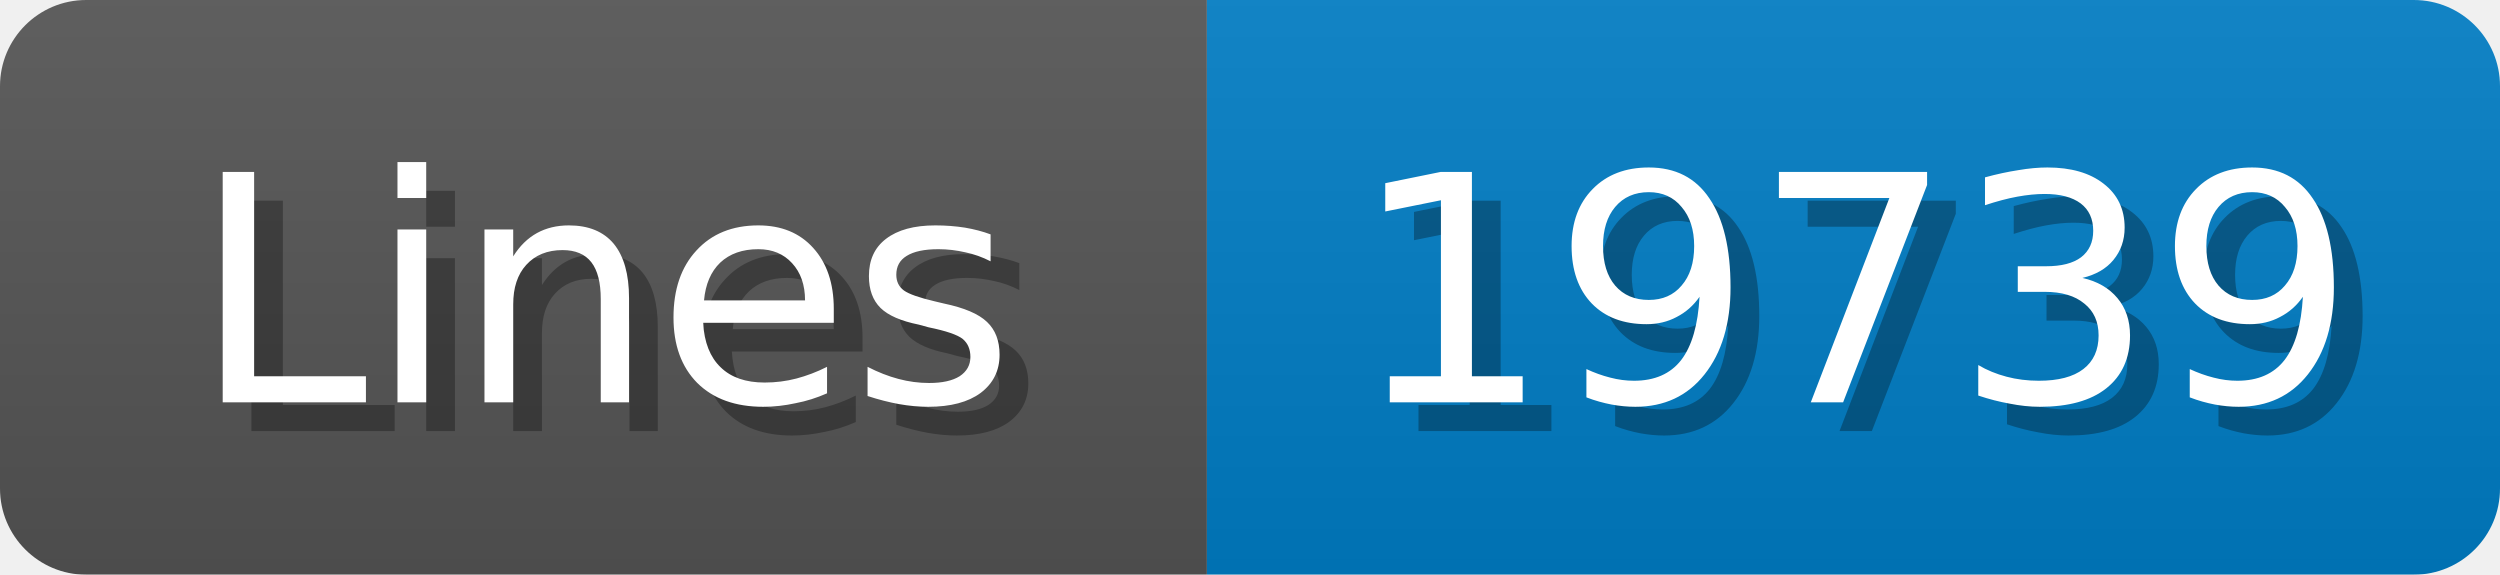
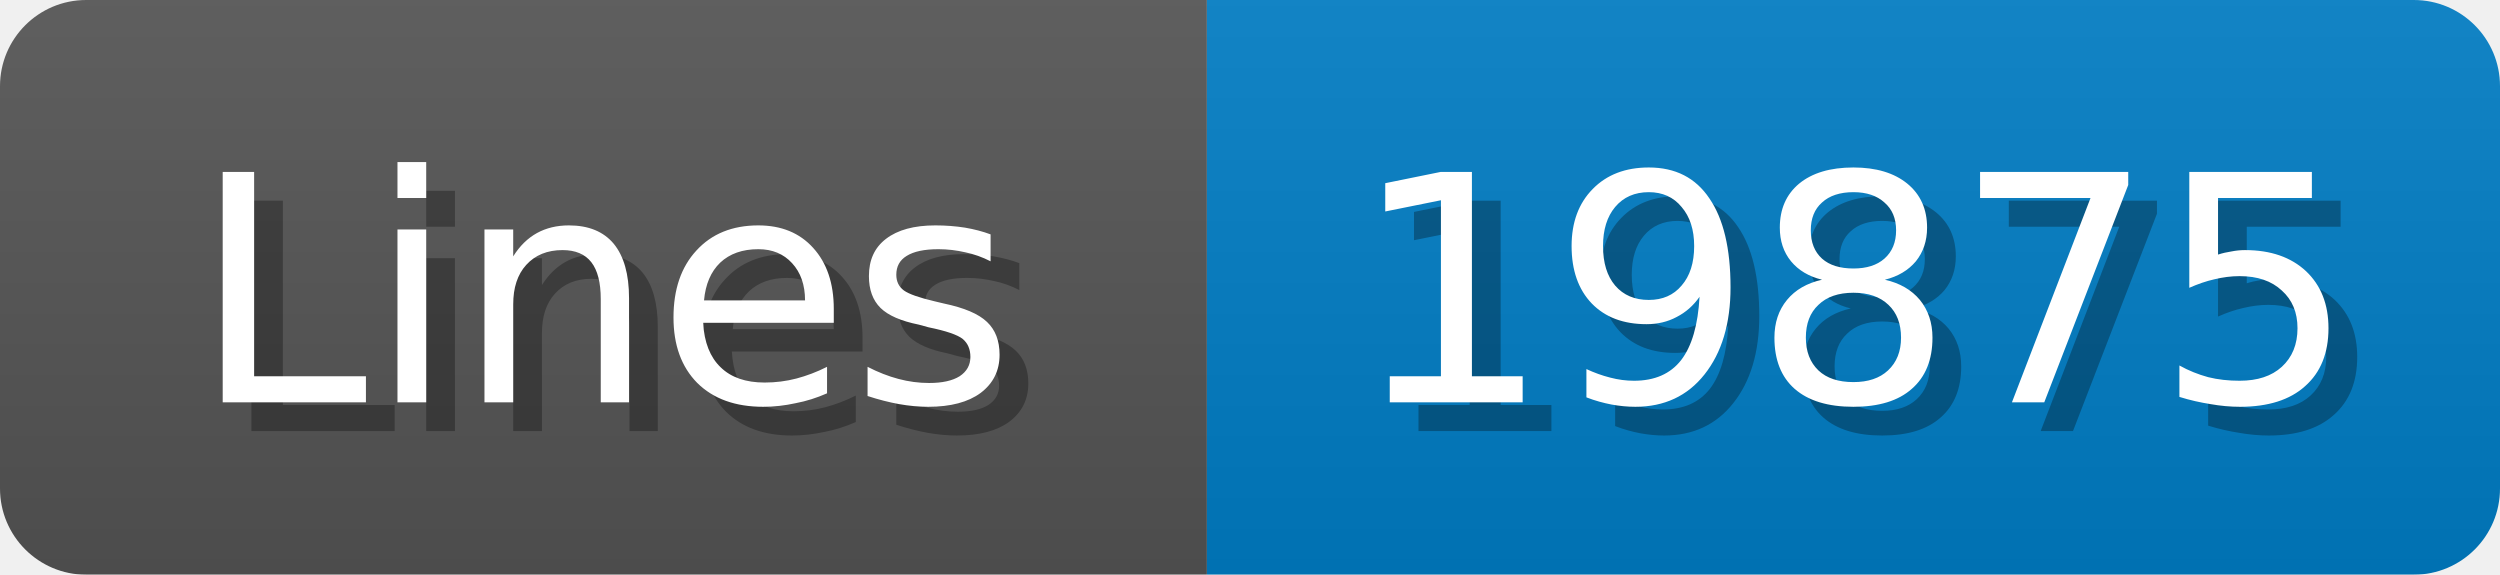
<svg xmlns="http://www.w3.org/2000/svg" width="87" height="20">
  <linearGradient id="b" x2="0" y2="100%">
    <stop offset="0" stop-color="#bbb" stop-opacity=".1" />
    <stop offset="1" stop-opacity=".1" />
  </linearGradient>
  <mask id="anybadge_1">
    <rect width="87" height="20" rx="3" fill="#fff" />
  </mask>
  <g mask="url(#anybadge_1)">
    <path fill="#555" d="M0 0h42v20H0z" />
    <path fill="#007ec6" d="M42 0h45v20H42z" />
    <path fill="url(#b)" d="M0 0h87v20H0z" />
  </g>
  <g fill="#fff" text-anchor="middle" font-family="DejaVu Sans,Verdana,Geneva,sans-serif" font-size="11">
    <text x="22.0" y="15" fill="#010101" fill-opacity=".3">Lines</text>
    <text x="21.0" y="14">Lines</text>
  </g>
  <g fill="#fff" text-anchor="middle" font-family="DejaVu Sans,Verdana,Geneva,sans-serif" font-size="11">
-     <text x="65.5" y="15" fill="#010101" fill-opacity=".3">19739</text>
-     <text x="64.5" y="14">19739</text>
+     <text x="65.5" y="15" fill="#010101" fill-opacity=".3">19875</text>
+     <text x="64.5" y="14">19875</text>
  </g>
</svg>
